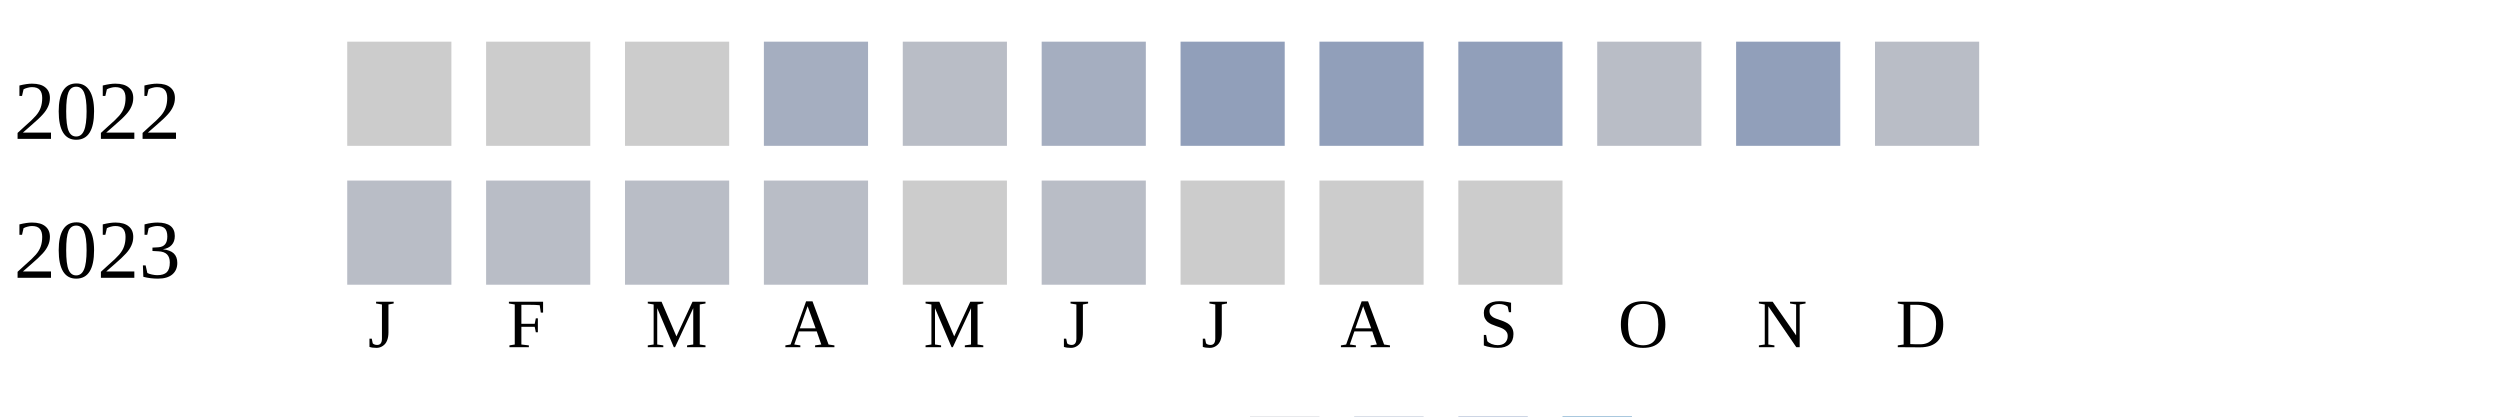
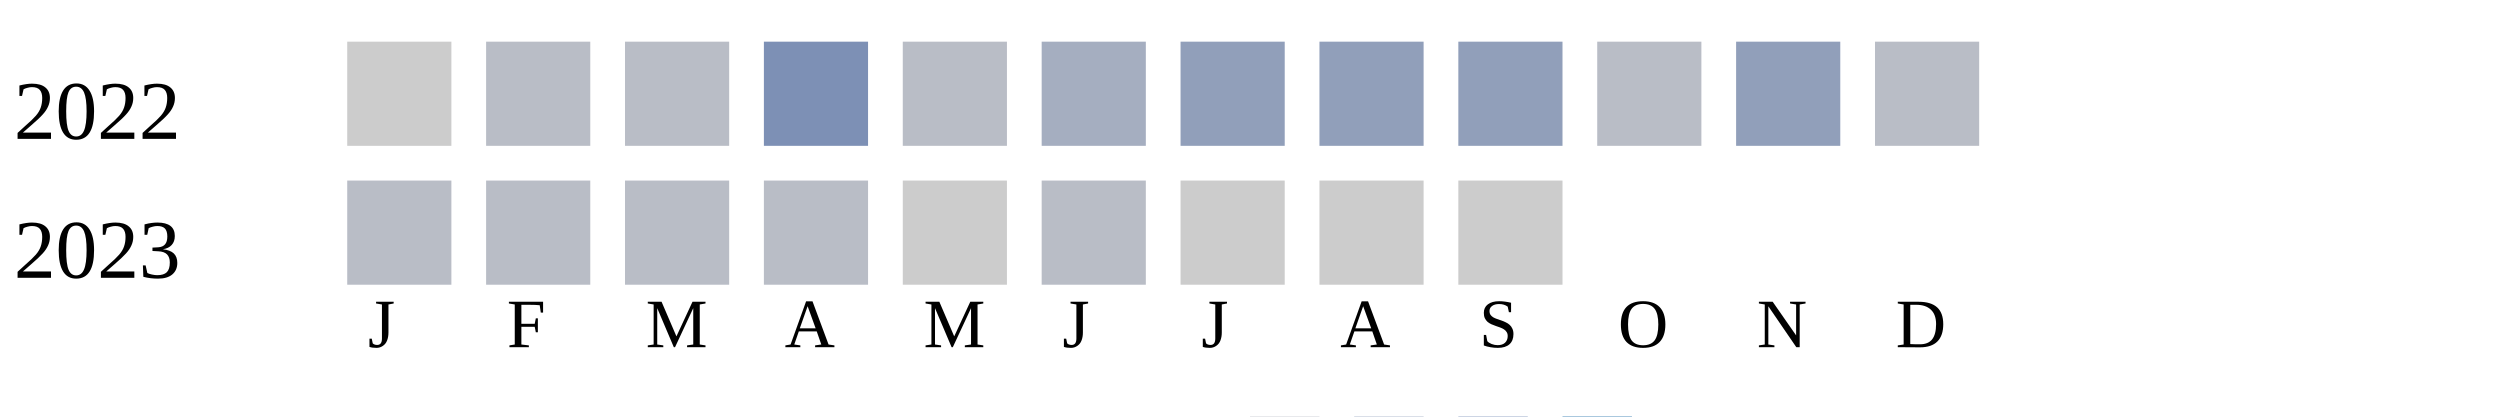
<svg xmlns="http://www.w3.org/2000/svg" width="360" height="60">
  <g transform="translate(0 0)">
    <text x="2" y="20">2022</text>
    <rect x="50" y="6" width="15" height="15" fill="#cccccc" />
-     <rect x="70" y="6" width="15" height="15" fill="#cccccc" />
-     <rect x="90" y="6" width="15" height="15" fill="#cccccc" />
-     <rect x="110" y="6" width="15" height="15" fill="#a5aec0" />
+     <rect x="70" y="6" width="15" height="15" fill="#b9bdc6" />
+     <rect x="90" y="6" width="15" height="15" fill="#b9bdc6" />
+     <rect x="110" y="6" width="15" height="15" fill="#7d90b5" />
    <rect x="130" y="6" width="15" height="15" fill="#b9bdc6" />
    <rect x="150" y="6" width="15" height="15" fill="#a5aec0" />
    <rect x="170" y="6" width="15" height="15" fill="#919fba" />
    <rect x="190" y="6" width="15" height="15" fill="#919fba" />
    <rect x="210" y="6" width="15" height="15" fill="#919fba" />
    <rect x="230" y="6" width="15" height="15" fill="#b9bdc6" />
    <rect x="250" y="6" width="15" height="15" fill="#919fba" />
    <rect x="270" y="6" width="15" height="15" fill="#b9bdc6" />
  </g>
  <g transform="translate(0 20)">
    <text x="2" y="20">2023</text>
    <rect x="50" y="6" width="15" height="15" fill="#b9bdc6" />
    <rect x="70" y="6" width="15" height="15" fill="#b9bdc6" />
    <rect x="90" y="6" width="15" height="15" fill="#b9bdc6" />
    <rect x="110" y="6" width="15" height="15" fill="#b9bdc6" />
    <rect x="130" y="6" width="15" height="15" fill="#cccccc" />
    <rect x="150" y="6" width="15" height="15" fill="#b9bdc6" />
    <rect x="170" y="6" width="15" height="15" fill="#cccccc" />
    <rect x="190" y="6" width="15" height="15" fill="#cccccc" />
    <rect x="210" y="6" width="15" height="15" fill="#cccccc" />
  </g>
  <text style="font-size: 10px; text-align: center" x="53" y="50">J</text>
  <text style="font-size: 10px; text-align: center" x="73" y="50">F</text>
  <text style="font-size: 10px; text-align: center" x="93" y="50">M</text>
  <text style="font-size: 10px; text-align: center" x="113" y="50">A</text>
  <text style="font-size: 10px; text-align: center" x="133" y="50">M</text>
  <text style="font-size: 10px; text-align: center" x="153" y="50">J</text>
  <text style="font-size: 10px; text-align: center" x="173" y="50">J</text>
  <text style="font-size: 10px; text-align: center" x="193" y="50">A</text>
  <text style="font-size: 10px; text-align: center" x="213" y="50">S</text>
  <text style="font-size: 10px; text-align: center" x="233" y="50">O</text>
  <text style="font-size: 10px; text-align: center" x="253" y="50">N</text>
  <text style="font-size: 10px; text-align: center" x="273" y="50">D</text>
  <text style="font-size: 10px;" x="155" y="69">Less</text>
  <rect fill="#b9bdc6" width="10" height="10" x="180" y="60" />
  <rect fill="#919fba" width="10" height="10" x="195" y="60" />
  <rect fill="#6882ae" width="10" height="10" x="210" y="60" />
  <rect fill="#005a9c" width="10" height="10" x="225" y="60" />
  <text x="240" y="69" style="font-size: 10px;">More</text>
</svg>
